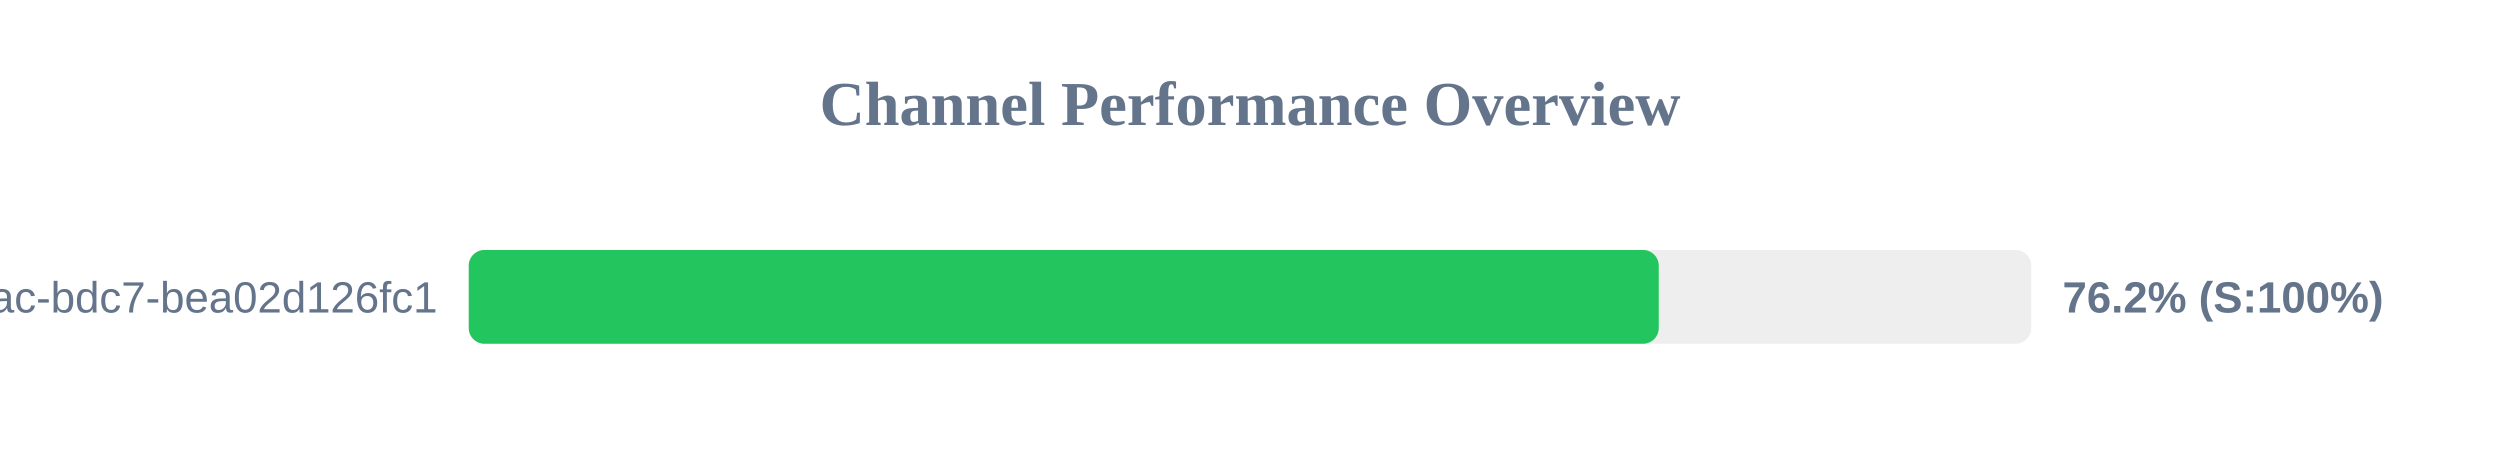
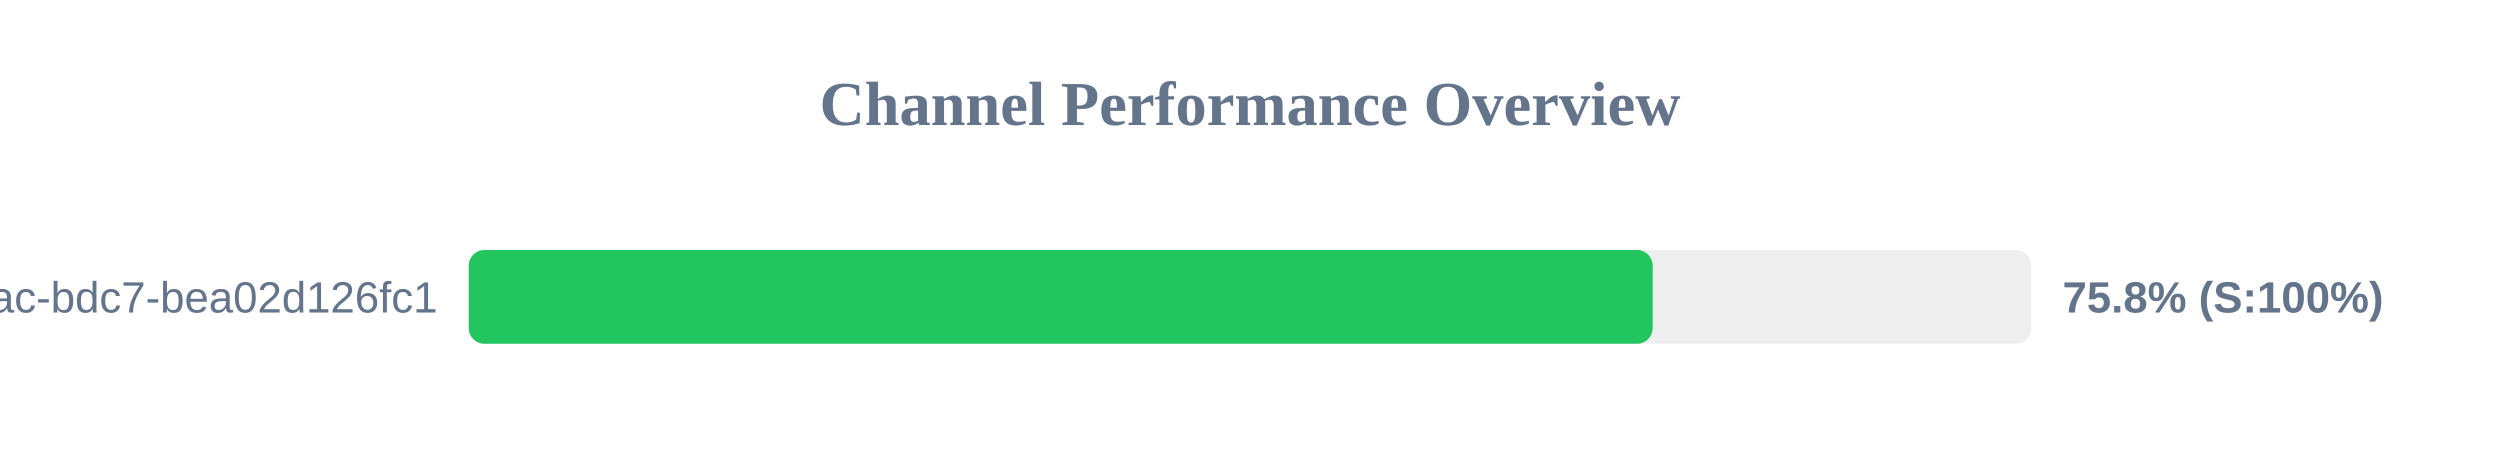
<svg xmlns="http://www.w3.org/2000/svg" width="800" height="150" version="1.1">
  <style>
        .row { font: 14px Arial; fill: #64748b; }
        .score { font: bold 14px Arial; fill: #64748b; }
    </style>
  <text x="400" y="40" text-anchor="middle" font-size="20px" font-weight="bold" fill="#64748b">Channel Performance Overview</text>
  <rect x="150" y="80" width="500" height="30" fill="#eee" rx="5" />
-   <rect x="150" y="80" width="380.8" height="30" fill="#22c55e" rx="5" />
+   <rect x="150" y="80" width="378.85" height="30" fill="#22c55e" rx="5" />
  <text x="140" y="100" text-anchor="end" class="row">?uuid=e31ad3e6-e341-42ac-bdc7-bea02d126fc1</text>
-   <text x="660" y="100" text-anchor="start" class="score">76.2% (S:100%)</text>
+   <text x="660" y="100" text-anchor="start" class="score">75.8% (S:100%)</text>
</svg>
